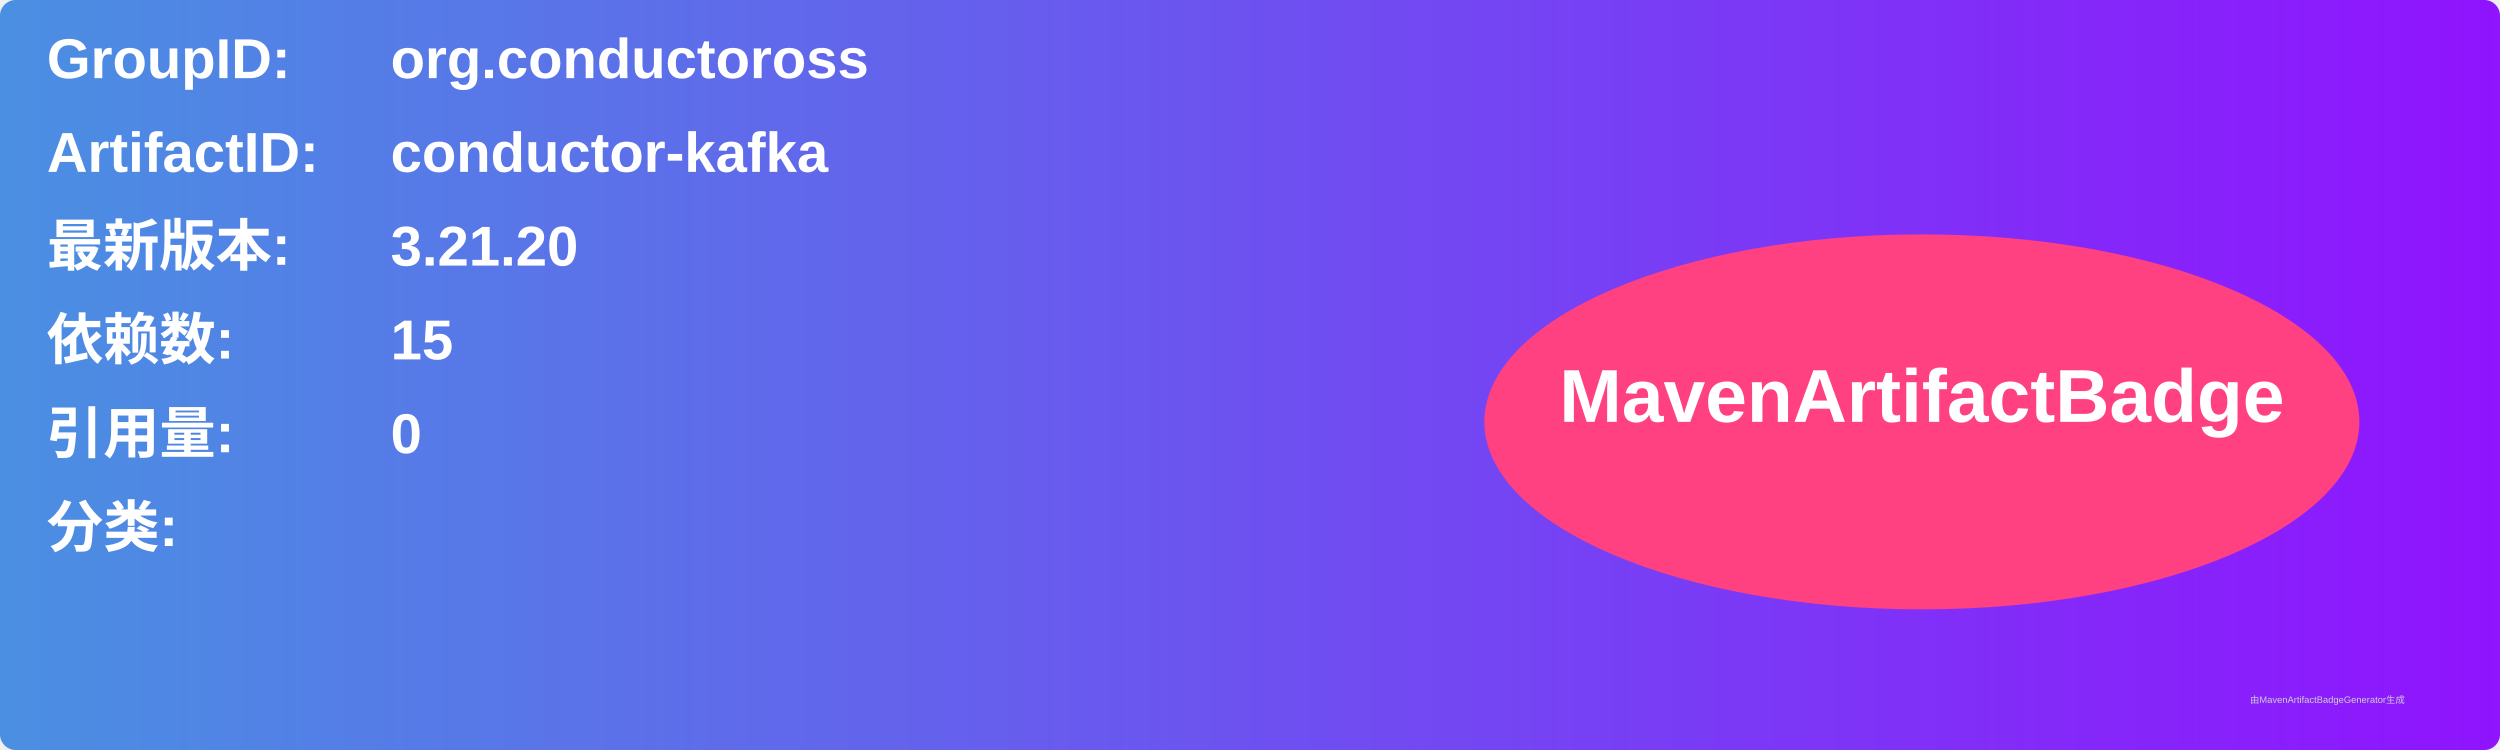
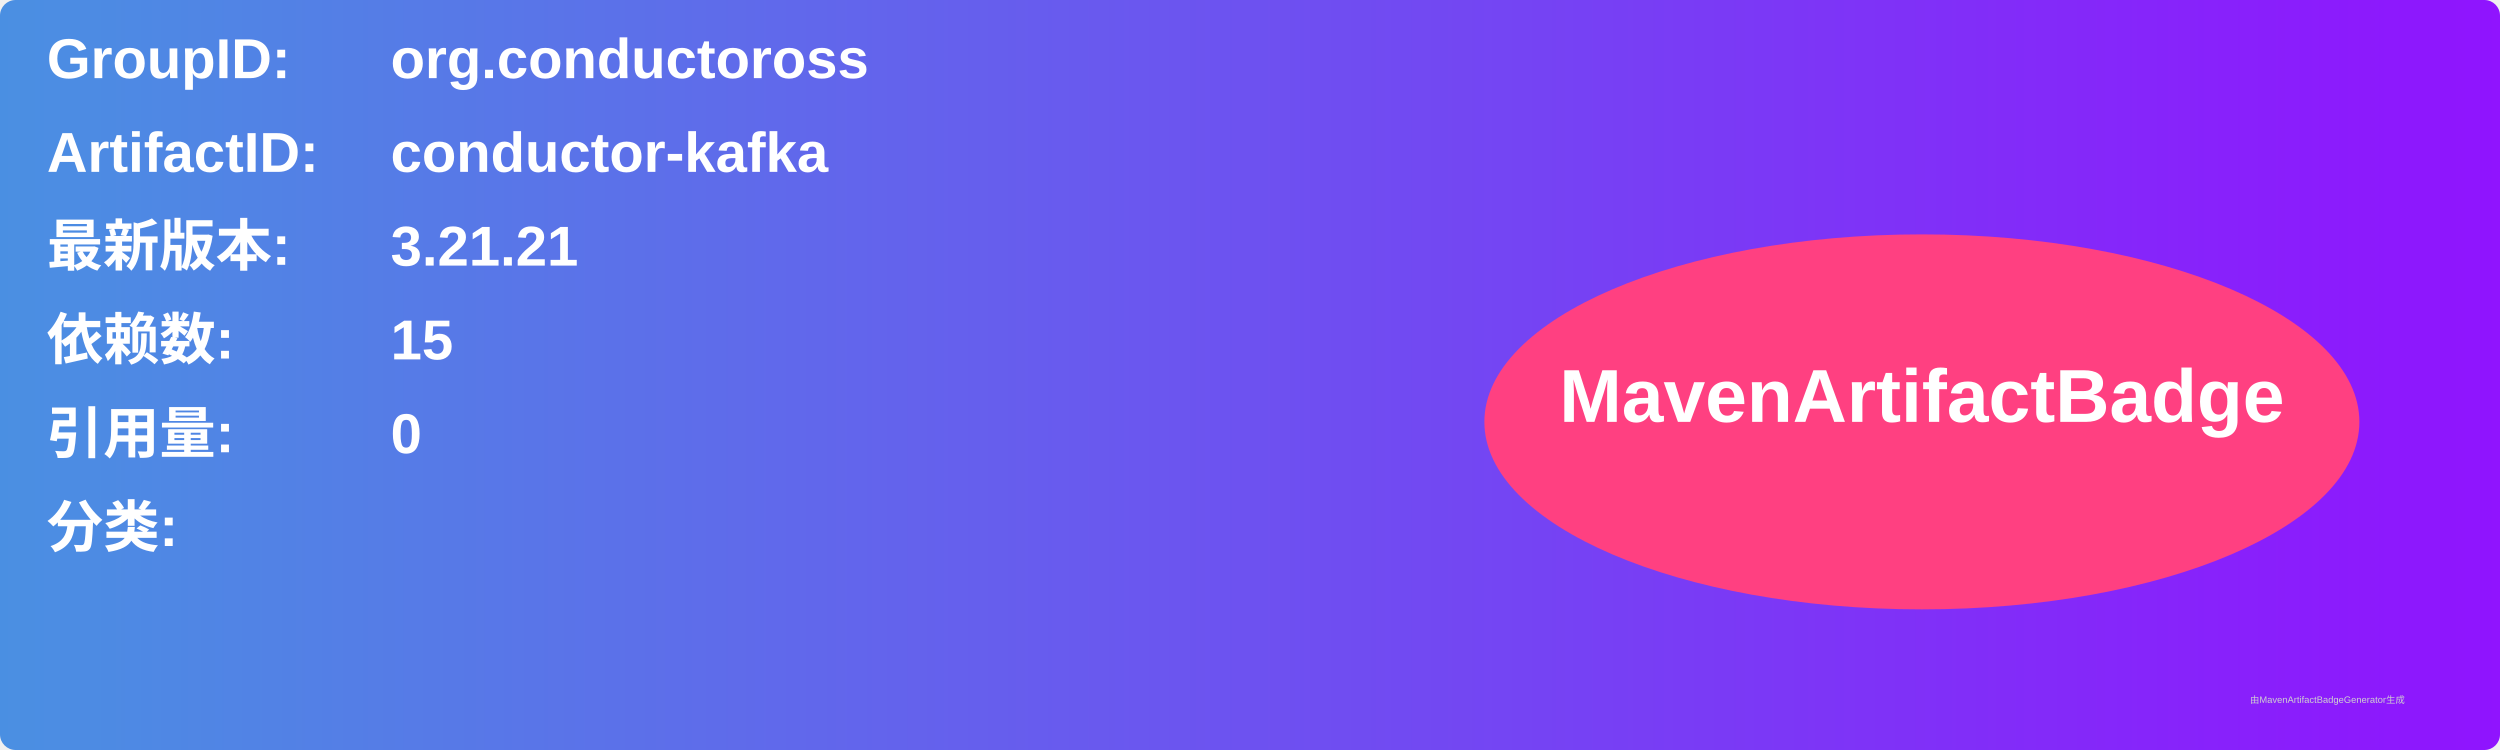
<svg xmlns="http://www.w3.org/2000/svg" width="800" height="240" viewBox="0 0 800 240">
  <linearGradient id="grad" x1="0%" y1="0%" x2="100%" y2="0%">
    <stop offset="0%" stop-color="#4a90e2" />
    <stop offset="100%" stop-color="#9013fe" />
  </linearGradient>
  <rect width="100%" height="100%" rx="5" ry="5" fill="url(#grad)" />
  <g transform="translate(15, 15)">
    <text x="0" y="10" font-family="Arial" font-size="18" fill="white" font-weight="bold" width="260">GroupID:</text>
    <text x="110" y="10" font-family="Arial" font-size="18" fill="white" font-weight="bold" width="460">org.conductoross</text>
    <text x="0" y="40" font-family="Arial" font-size="18" fill="white" font-weight="bold" width="260">ArtifactID:</text>
    <text x="110" y="40" font-family="Arial" font-size="18" fill="white" font-weight="bold" width="460">conductor-kafka</text>
    <text x="0" y="70" font-family="Arial" font-size="18" fill="white" font-weight="bold">最新版本:</text>
    <text x="110" y="70" font-family="Arial" font-size="18" fill="white" font-weight="bold">
-       <tspan font-weight="bold">3.21.20</tspan>
+       <tspan font-weight="bold">3.21.21</tspan>
    </text>
    <text x="0" y="100" font-family="Arial" font-size="18" fill="white" font-weight="bold">依赖数: </text>
    <text x="110" y="100" font-family="Arial" font-size="18" fill="white">
      <tspan font-weight="bold">15</tspan>
    </text>
    <text x="0" y="130" font-family="Arial" font-size="18" fill="white" font-weight="bold">引用量: </text>
    <text x="110" y="130" font-family="Arial" font-size="18" fill="white">
      <tspan font-weight="bold">0</tspan>
    </text>
    <text x="0" y="160" font-family="Arial" font-size="18" fill="white" font-weight="bold">分类:</text>
    <text x="10" y="190" font-family="Arial" font-size="10" fill="white">
      <tspan font-weight="bold" />
    </text>
    <ellipse cx="600" cy="120" rx="140" ry="60" fill="#ff4081" />
    <text x="600" y="120" text-anchor="middle" font-family="Arial" font-size="24" fill="white" font-weight="bold">MavenArtifactBadge</text>
  </g>
  <text x="720" y="225" font-family="Arial" font-size="3" fill="#d0d0d0">由MavenArtifactBadgeGenerator生成</text>
</svg>
